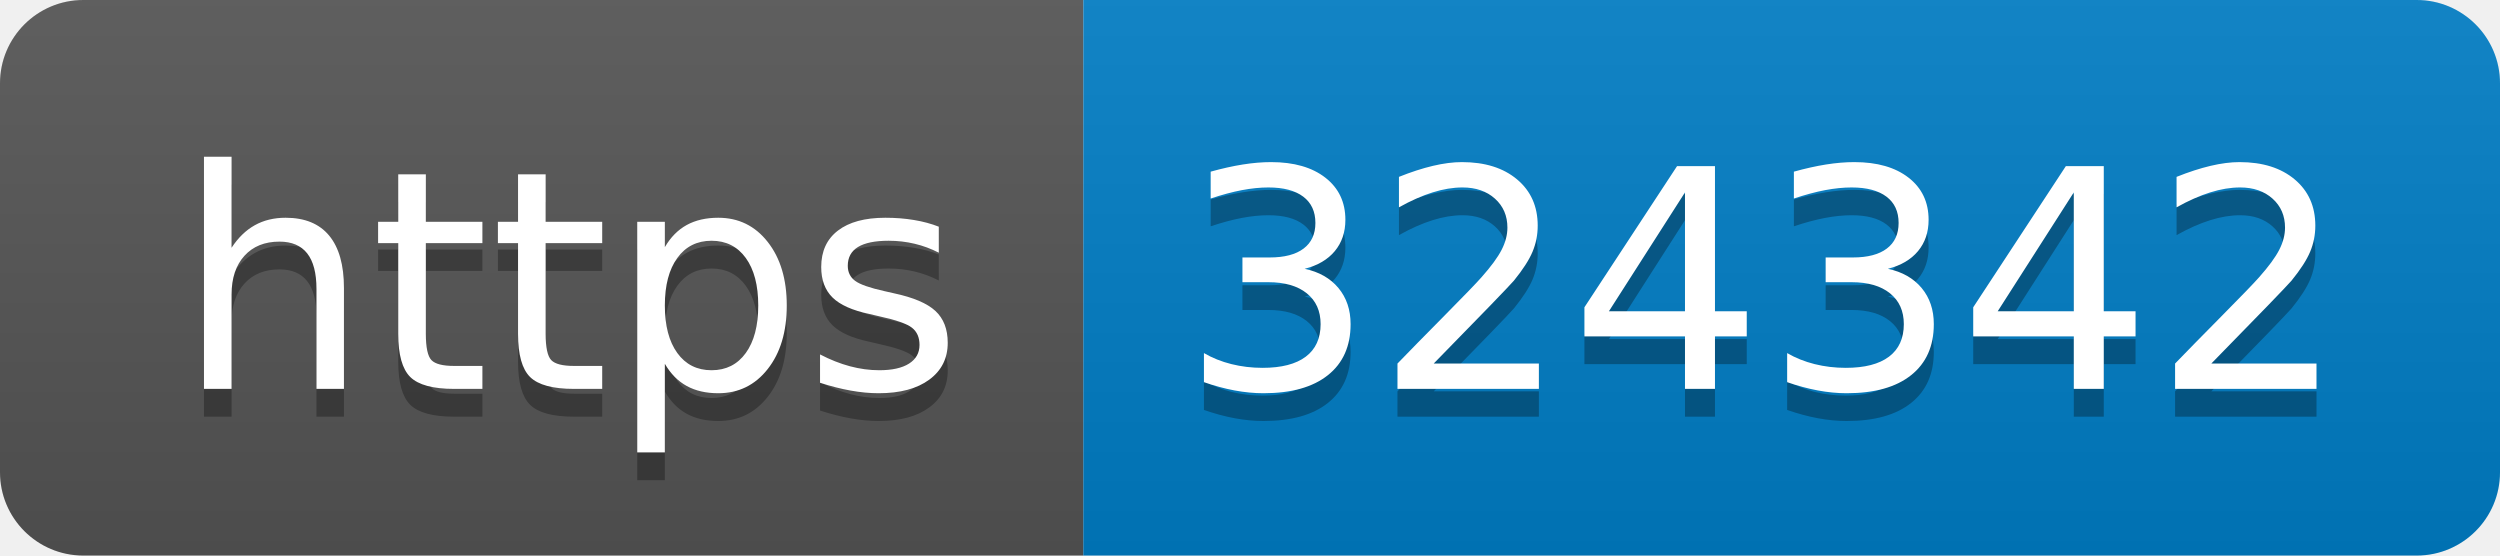
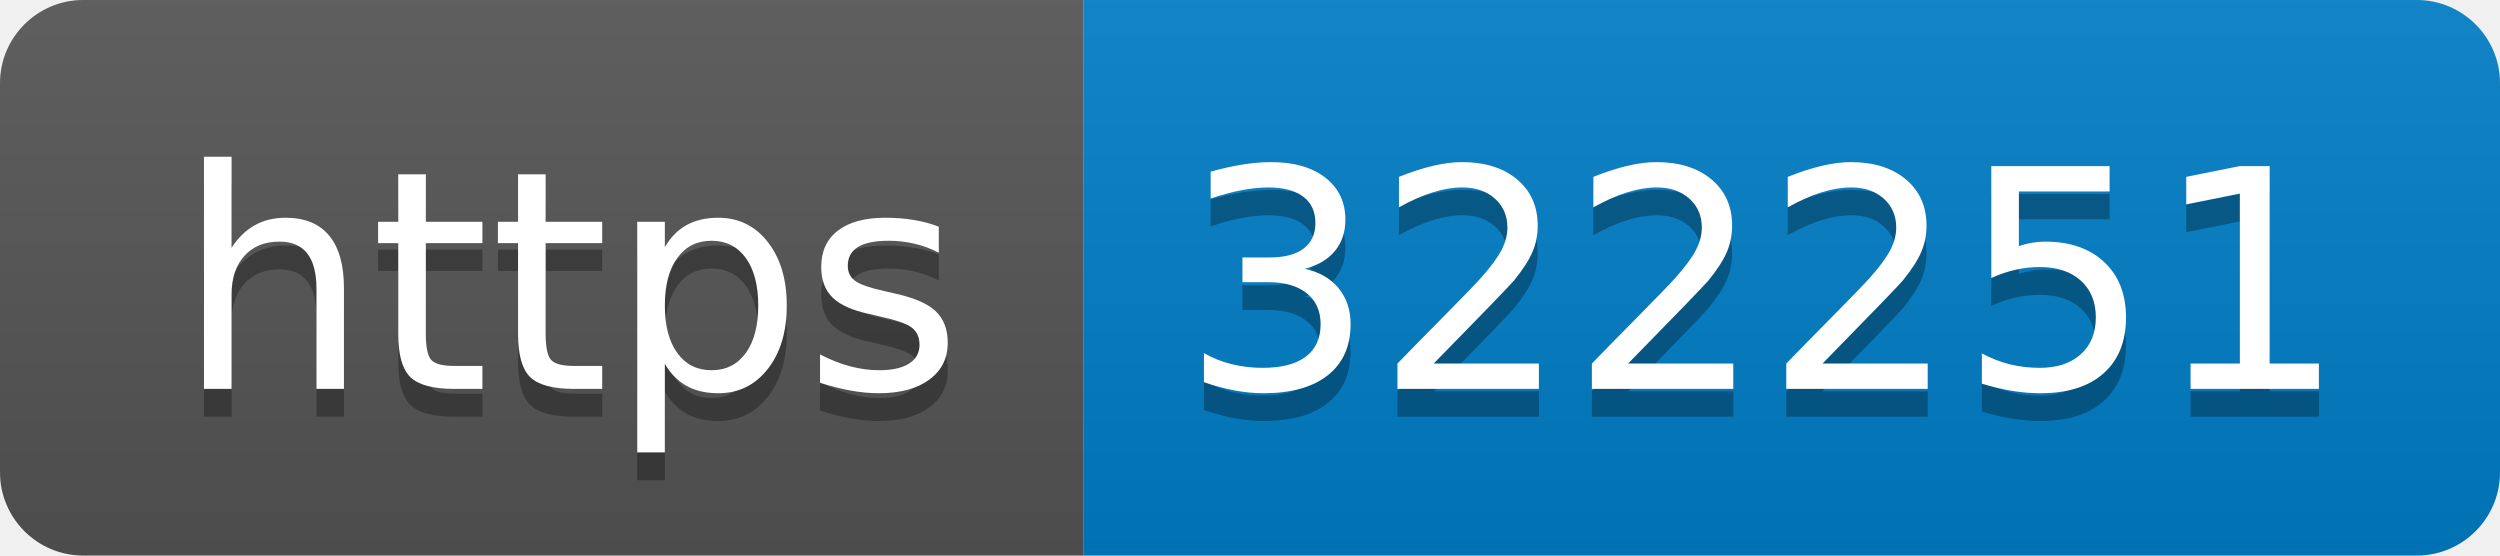
- <svg xmlns="http://www.w3.org/2000/svg" width="90" height="20" role="img" aria-label="https: 324342">
+ <svg xmlns="http://www.w3.org/2000/svg" width="90" height="20" role="img" aria-label="https: 322251">
  <linearGradient id="s" x2="0" y2="100%">
    <stop offset="0" stop-color="#bbb" stop-opacity=".1" />
    <stop offset="1" stop-opacity=".1" />
  </linearGradient>
  <clipPath id="r">
    <rect width="90" height="20" rx="3" fill="#fff" />
  </clipPath>
  <g clip-path="url(#r)">
    <rect width="39" height="20" fill="#555" />
    <rect x="39" width="51" height="20" fill="#007ec6" />
    <rect width="90" height="20" fill="url(#s)" />
  </g>
  <g fill="#fff" text-anchor="middle" font-family="Verdana,Geneva,DejaVu Sans,sans-serif" text-rendering="geometricPrecision" font-size="110">
    <text aria-hidden="true" x="205" y="150" fill="#010101" fill-opacity=".3" transform="scale(.1)" textLength="290">https</text>
    <text x="205" y="140" transform="scale(.1)" fill="#fff" textLength="290">https</text>
-     <text aria-hidden="true" x="635" y="150" fill="#010101" fill-opacity=".3" transform="scale(.1)" textLength="410">324342</text>
-     <text x="635" y="140" transform="scale(.1)" fill="#fff" textLength="410">324342</text>
+     <text aria-hidden="true" x="635" y="150" fill="#010101" fill-opacity=".3" transform="scale(.1)" textLength="410">322251</text>
+     <text x="635" y="140" transform="scale(.1)" fill="#fff" textLength="410">322251</text>
  </g>
</svg>
